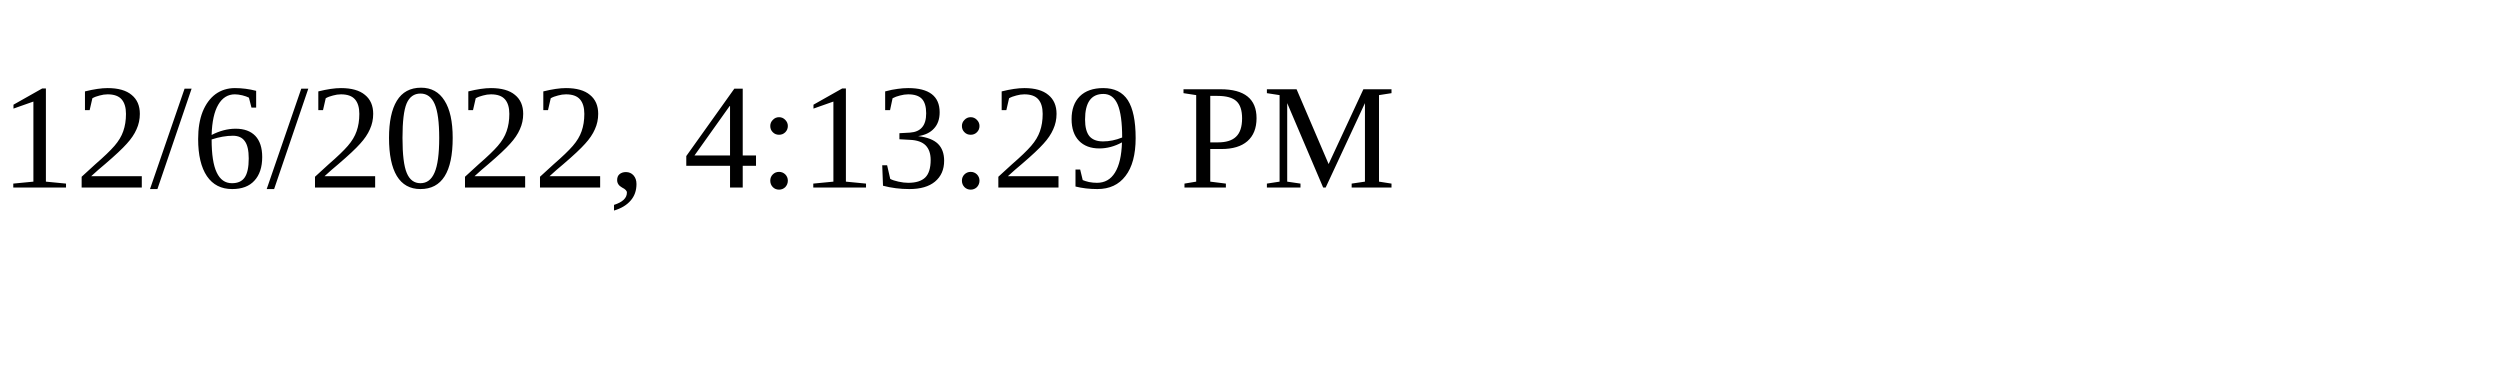
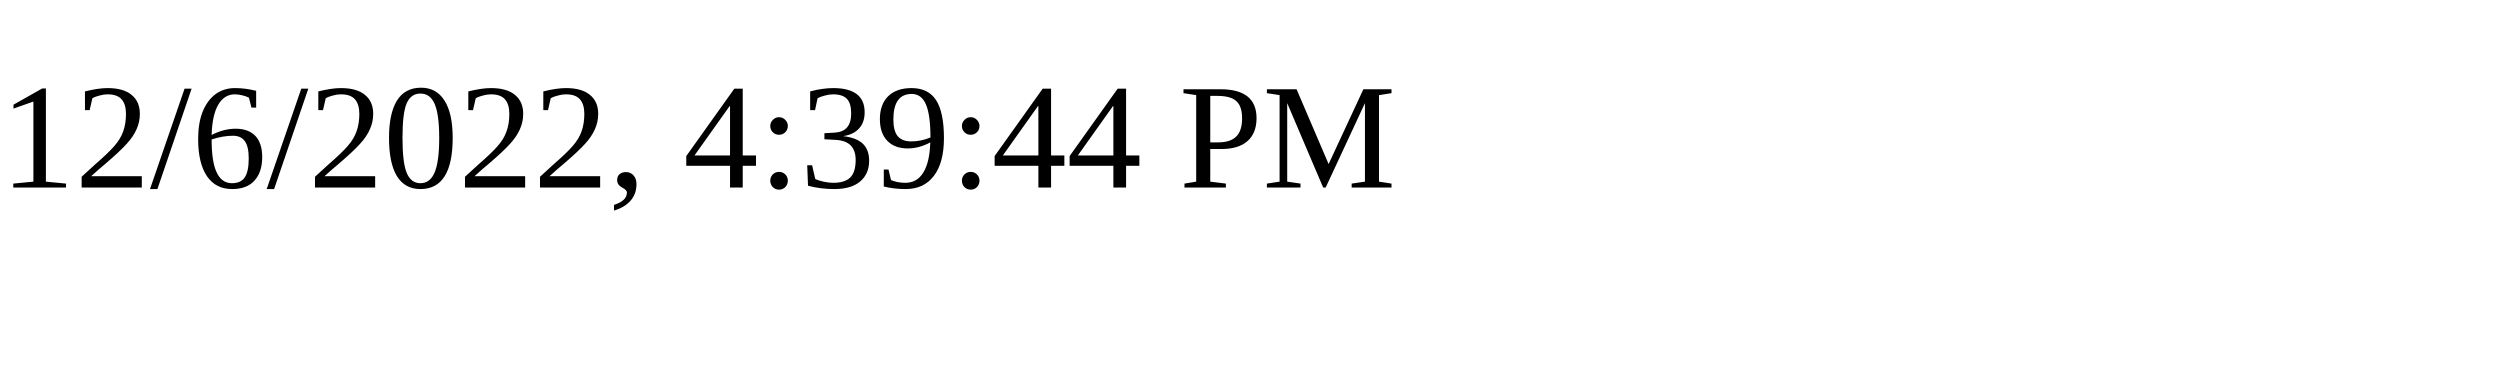
<svg xmlns="http://www.w3.org/2000/svg" height="30" width="200">
-   <text x="0" y="15">12/6/2022, 4:13:29 PM</text>
+   <text x="0" y="15">12/6/2022, 4:39:44 PM</text>
</svg>
